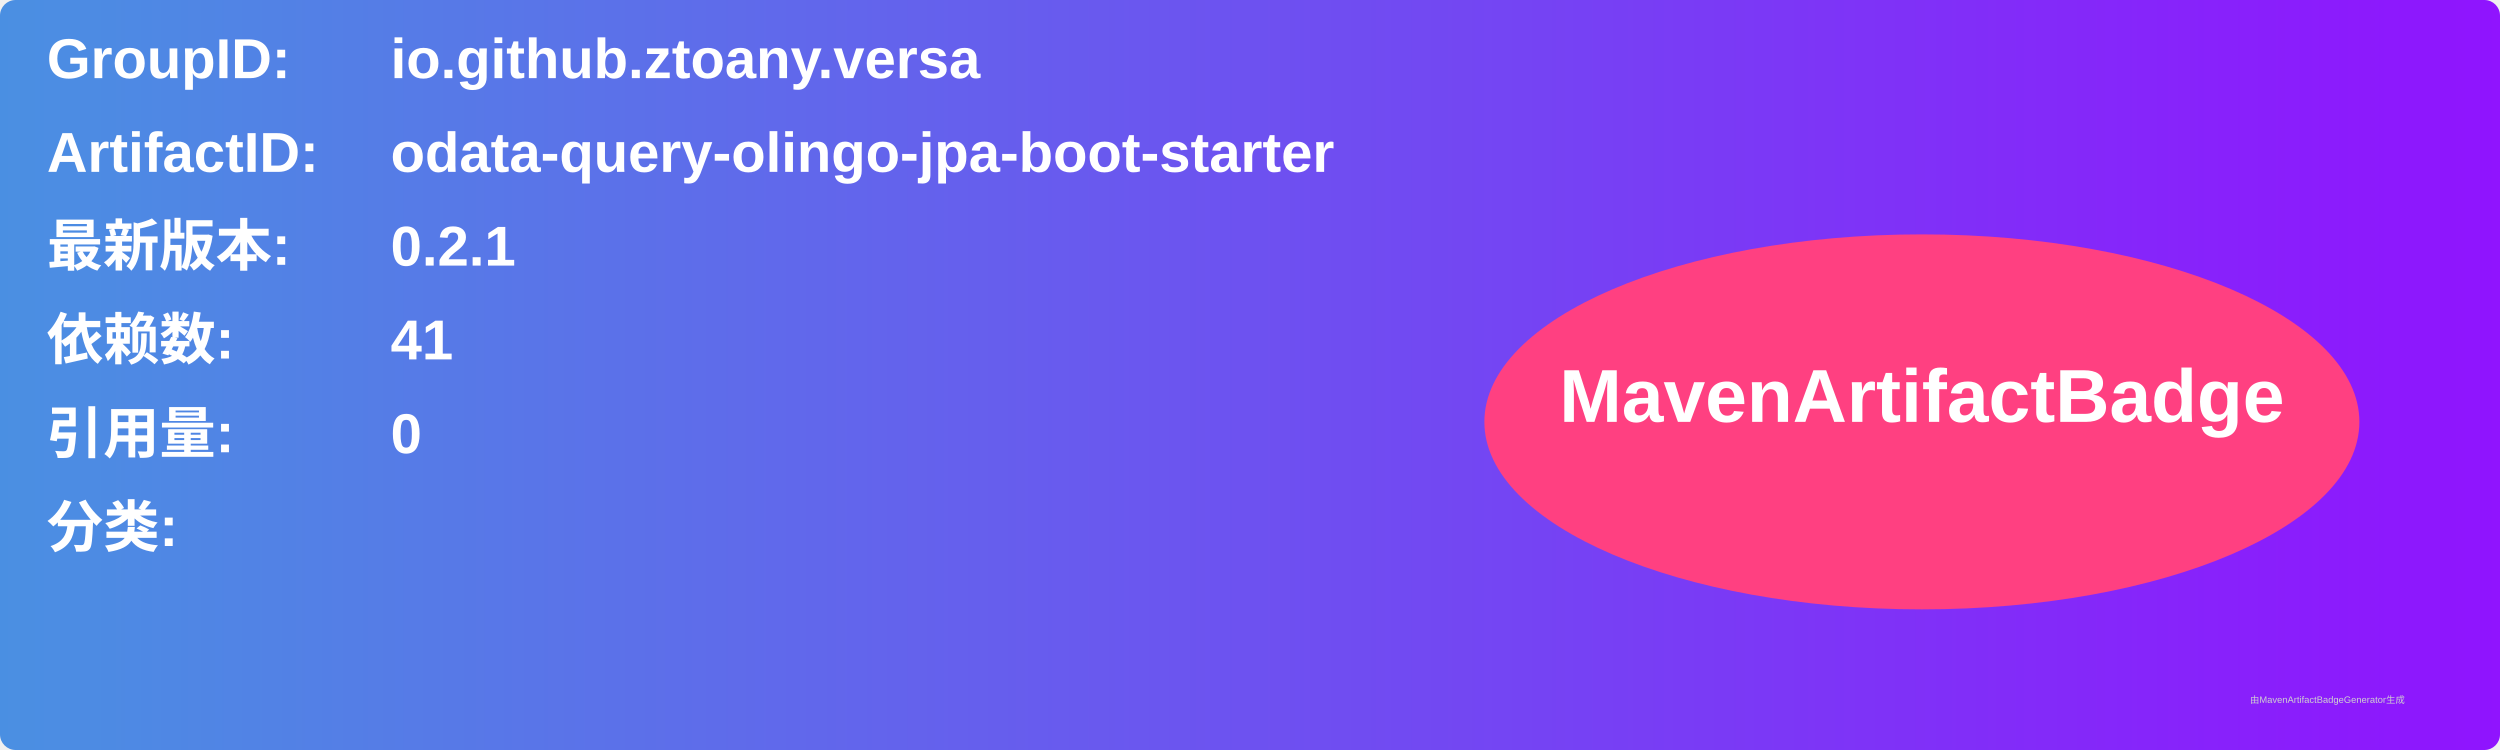
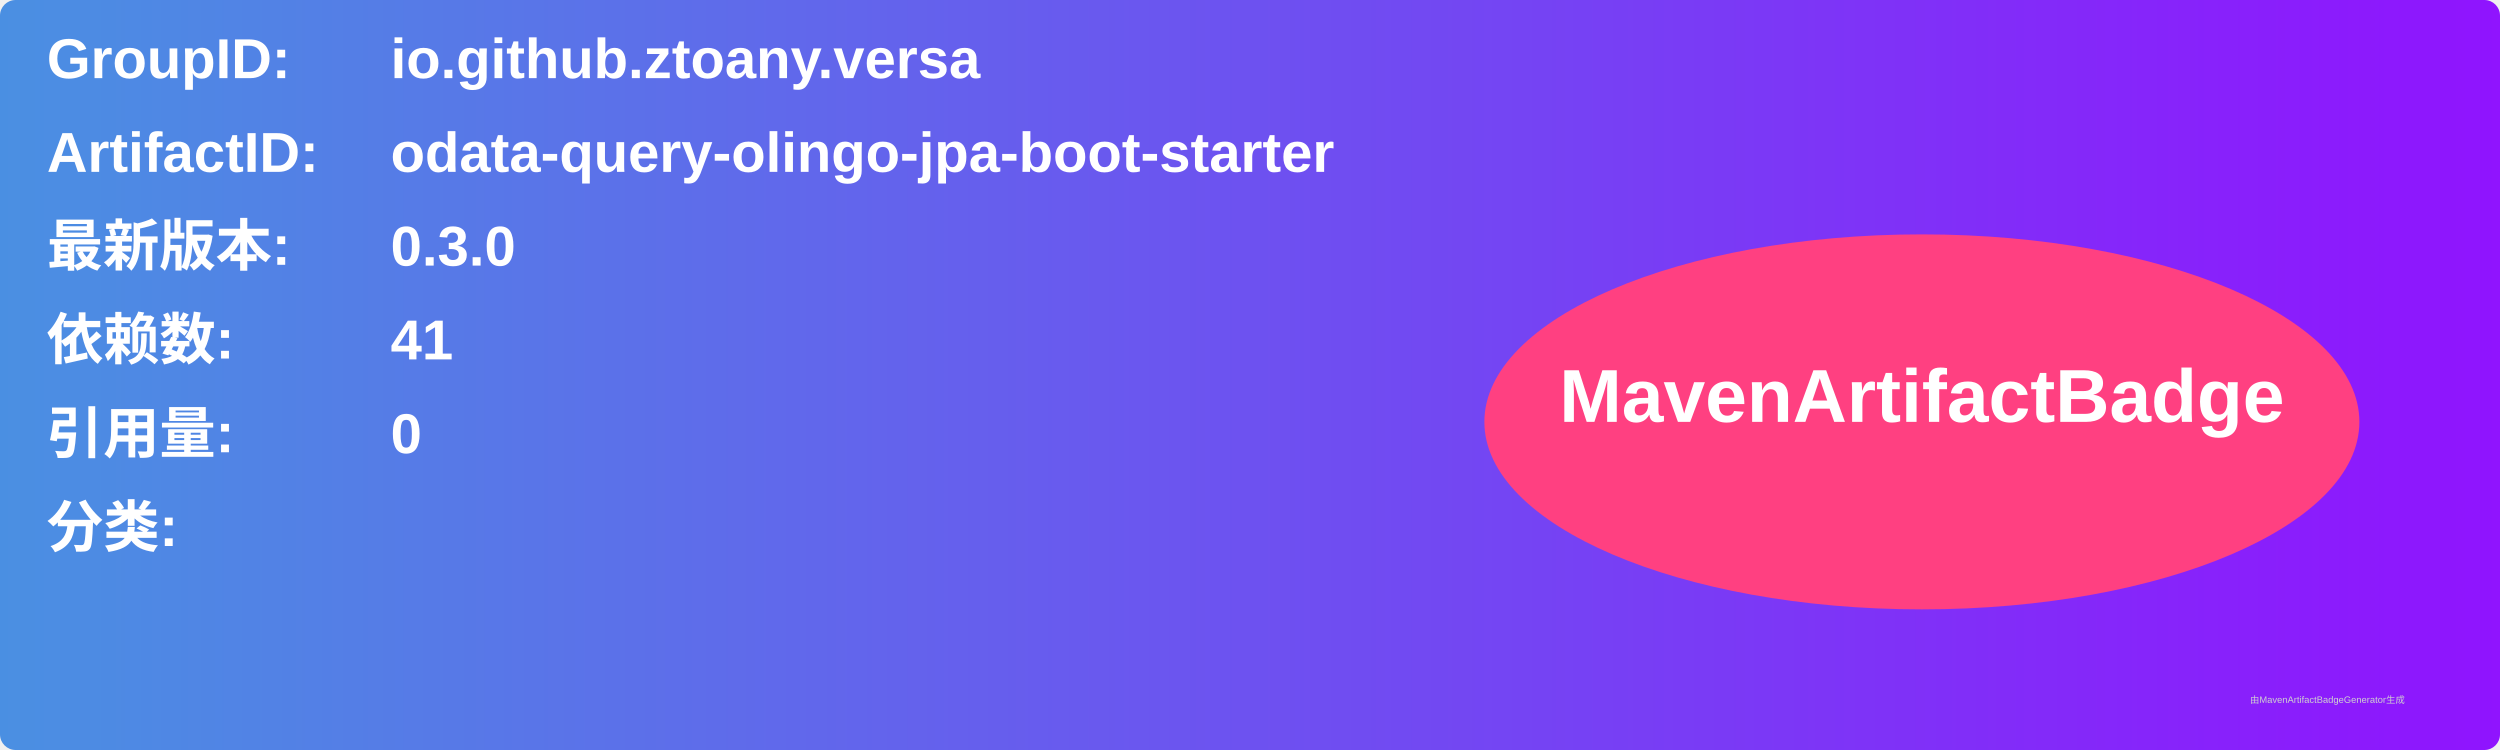
<svg xmlns="http://www.w3.org/2000/svg" width="800" height="240" viewBox="0 0 800 240">
  <linearGradient id="grad" x1="0%" y1="0%" x2="100%" y2="0%">
    <stop offset="0%" stop-color="#4a90e2" />
    <stop offset="100%" stop-color="#9013fe" />
  </linearGradient>
  <rect width="100%" height="100%" rx="5" ry="5" fill="url(#grad)" />
  <g transform="translate(15, 15)">
    <text x="0" y="10" font-family="Arial" font-size="18" fill="white" font-weight="bold" width="260">GroupID:</text>
    <text x="110" y="10" font-family="Arial" font-size="18" fill="white" font-weight="bold" width="460">io.github.ztoany.versa</text>
    <text x="0" y="40" font-family="Arial" font-size="18" fill="white" font-weight="bold" width="260">ArtifactID:</text>
    <text x="110" y="40" font-family="Arial" font-size="18" fill="white" font-weight="bold" width="460">odata-query-olingo-jpa-boot-starter</text>
    <text x="0" y="70" font-family="Arial" font-size="18" fill="white" font-weight="bold">最新版本:</text>
    <text x="110" y="70" font-family="Arial" font-size="18" fill="white" font-weight="bold">
-       <tspan font-weight="bold">0.2.1</tspan>
+       <tspan font-weight="bold">0.3.0</tspan>
    </text>
    <text x="0" y="100" font-family="Arial" font-size="18" fill="white" font-weight="bold">依赖数: </text>
    <text x="110" y="100" font-family="Arial" font-size="18" fill="white">
      <tspan font-weight="bold">41</tspan>
    </text>
    <text x="0" y="130" font-family="Arial" font-size="18" fill="white" font-weight="bold">引用量: </text>
    <text x="110" y="130" font-family="Arial" font-size="18" fill="white">
      <tspan font-weight="bold">0</tspan>
    </text>
    <text x="0" y="160" font-family="Arial" font-size="18" fill="white" font-weight="bold">分类:</text>
    <text x="10" y="190" font-family="Arial" font-size="10" fill="white">
      <tspan font-weight="bold" />
    </text>
    <ellipse cx="600" cy="120" rx="140" ry="60" fill="#ff4081" />
    <text x="600" y="120" text-anchor="middle" font-family="Arial" font-size="24" fill="white" font-weight="bold">MavenArtifactBadge</text>
  </g>
  <text x="720" y="225" font-family="Arial" font-size="3" fill="#d0d0d0">由MavenArtifactBadgeGenerator生成</text>
</svg>
